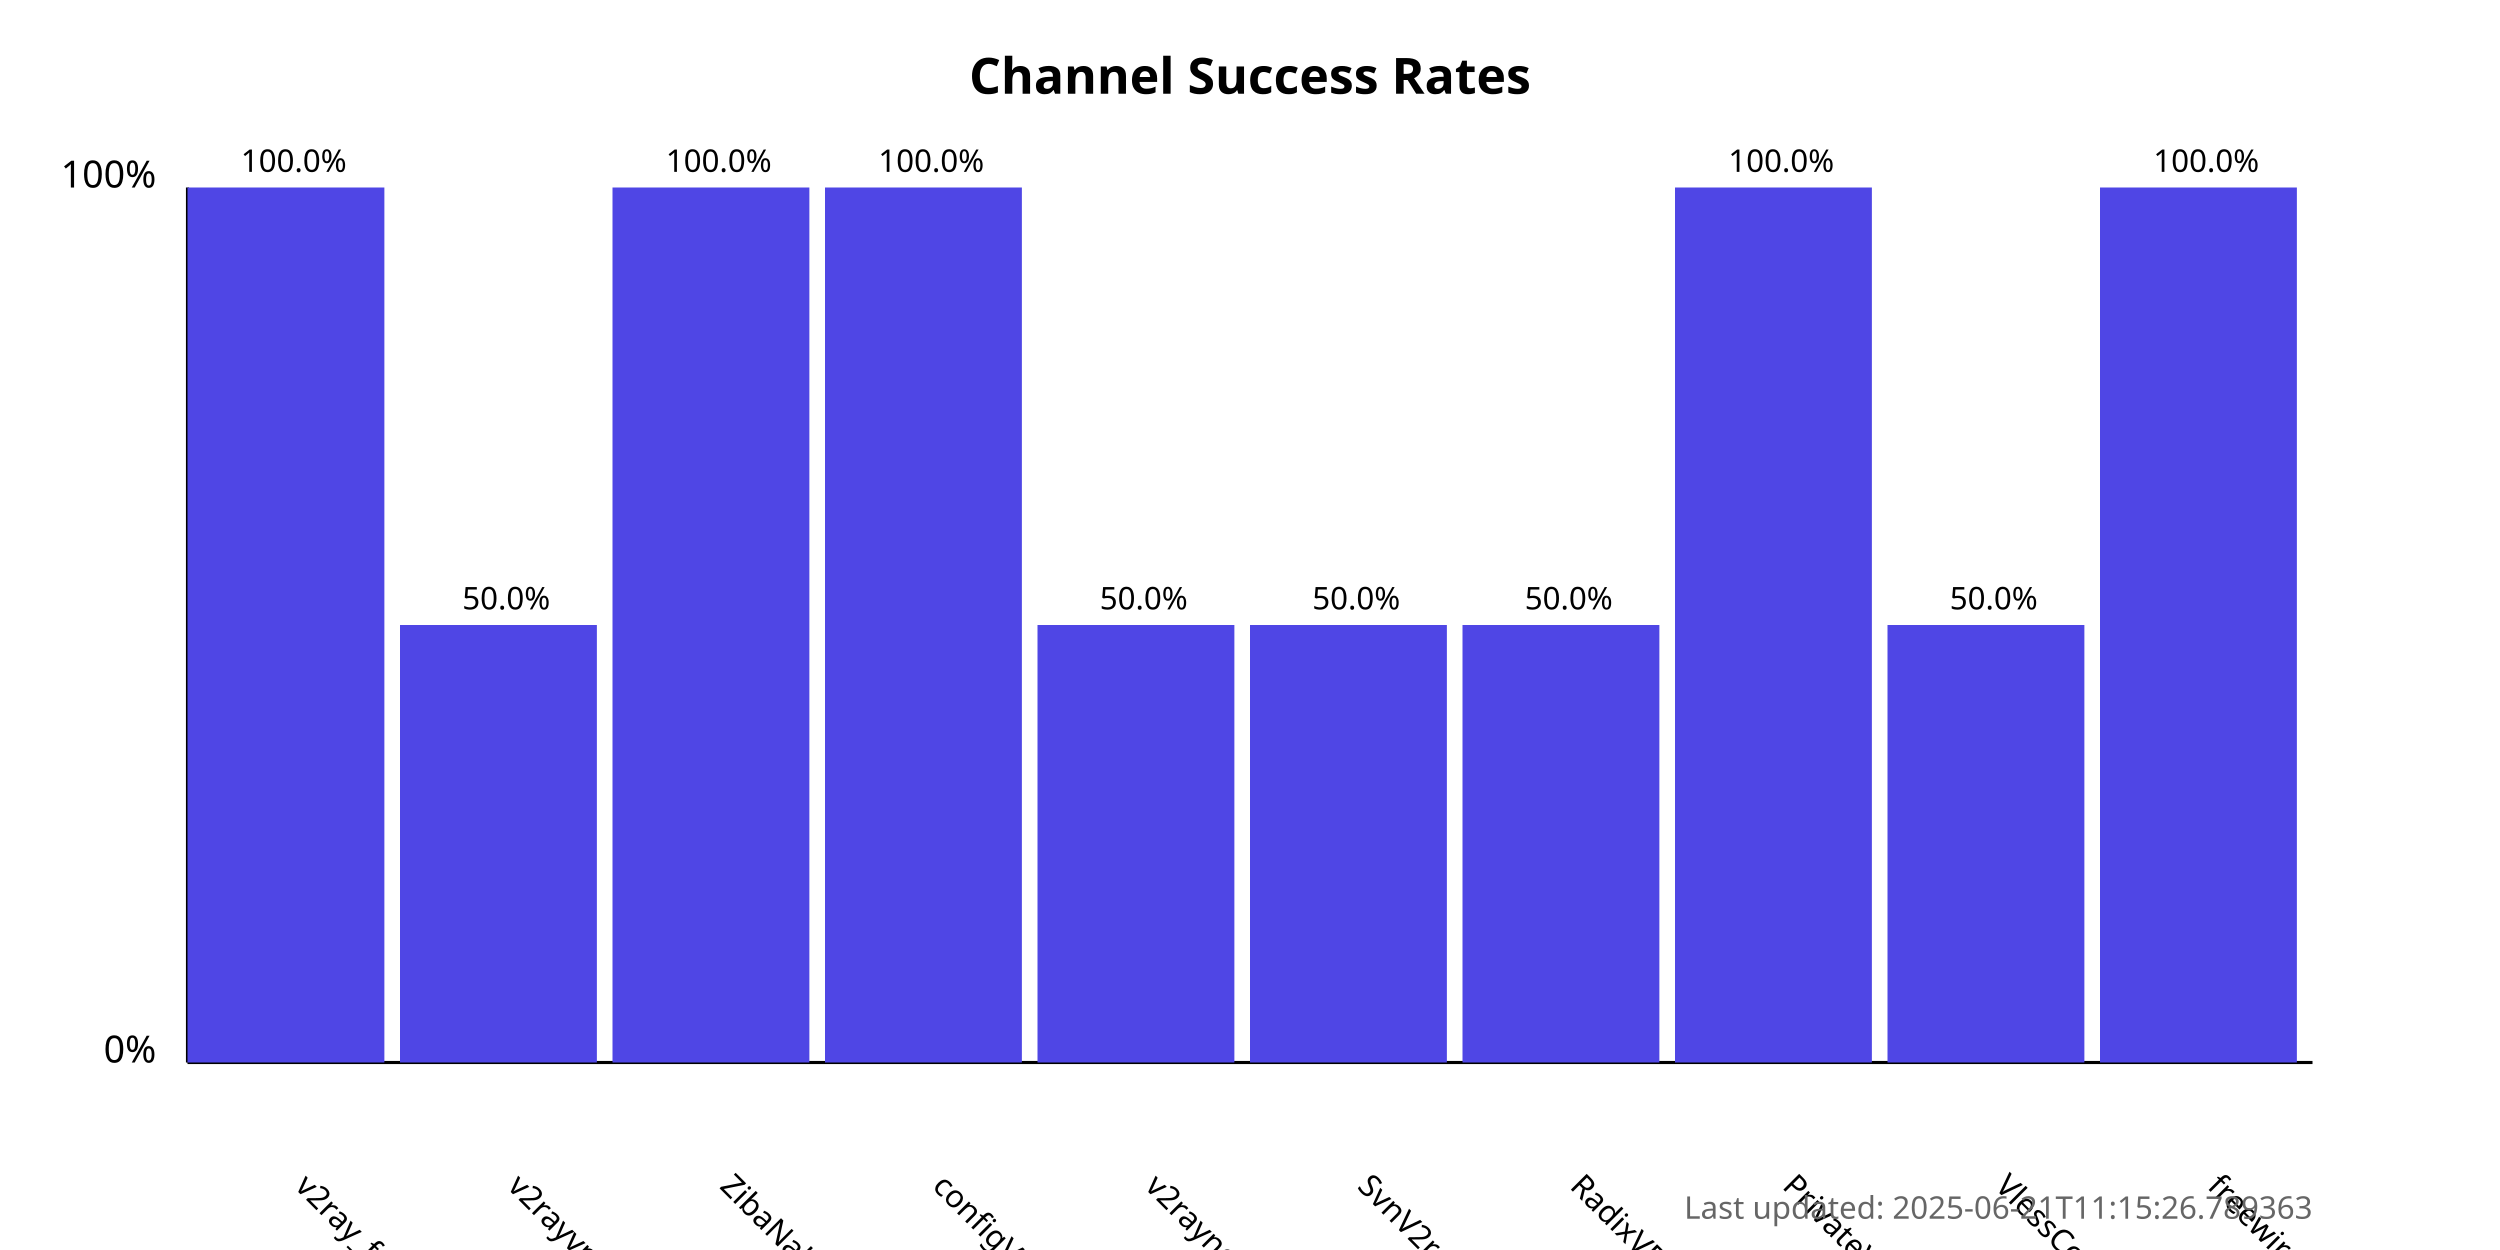
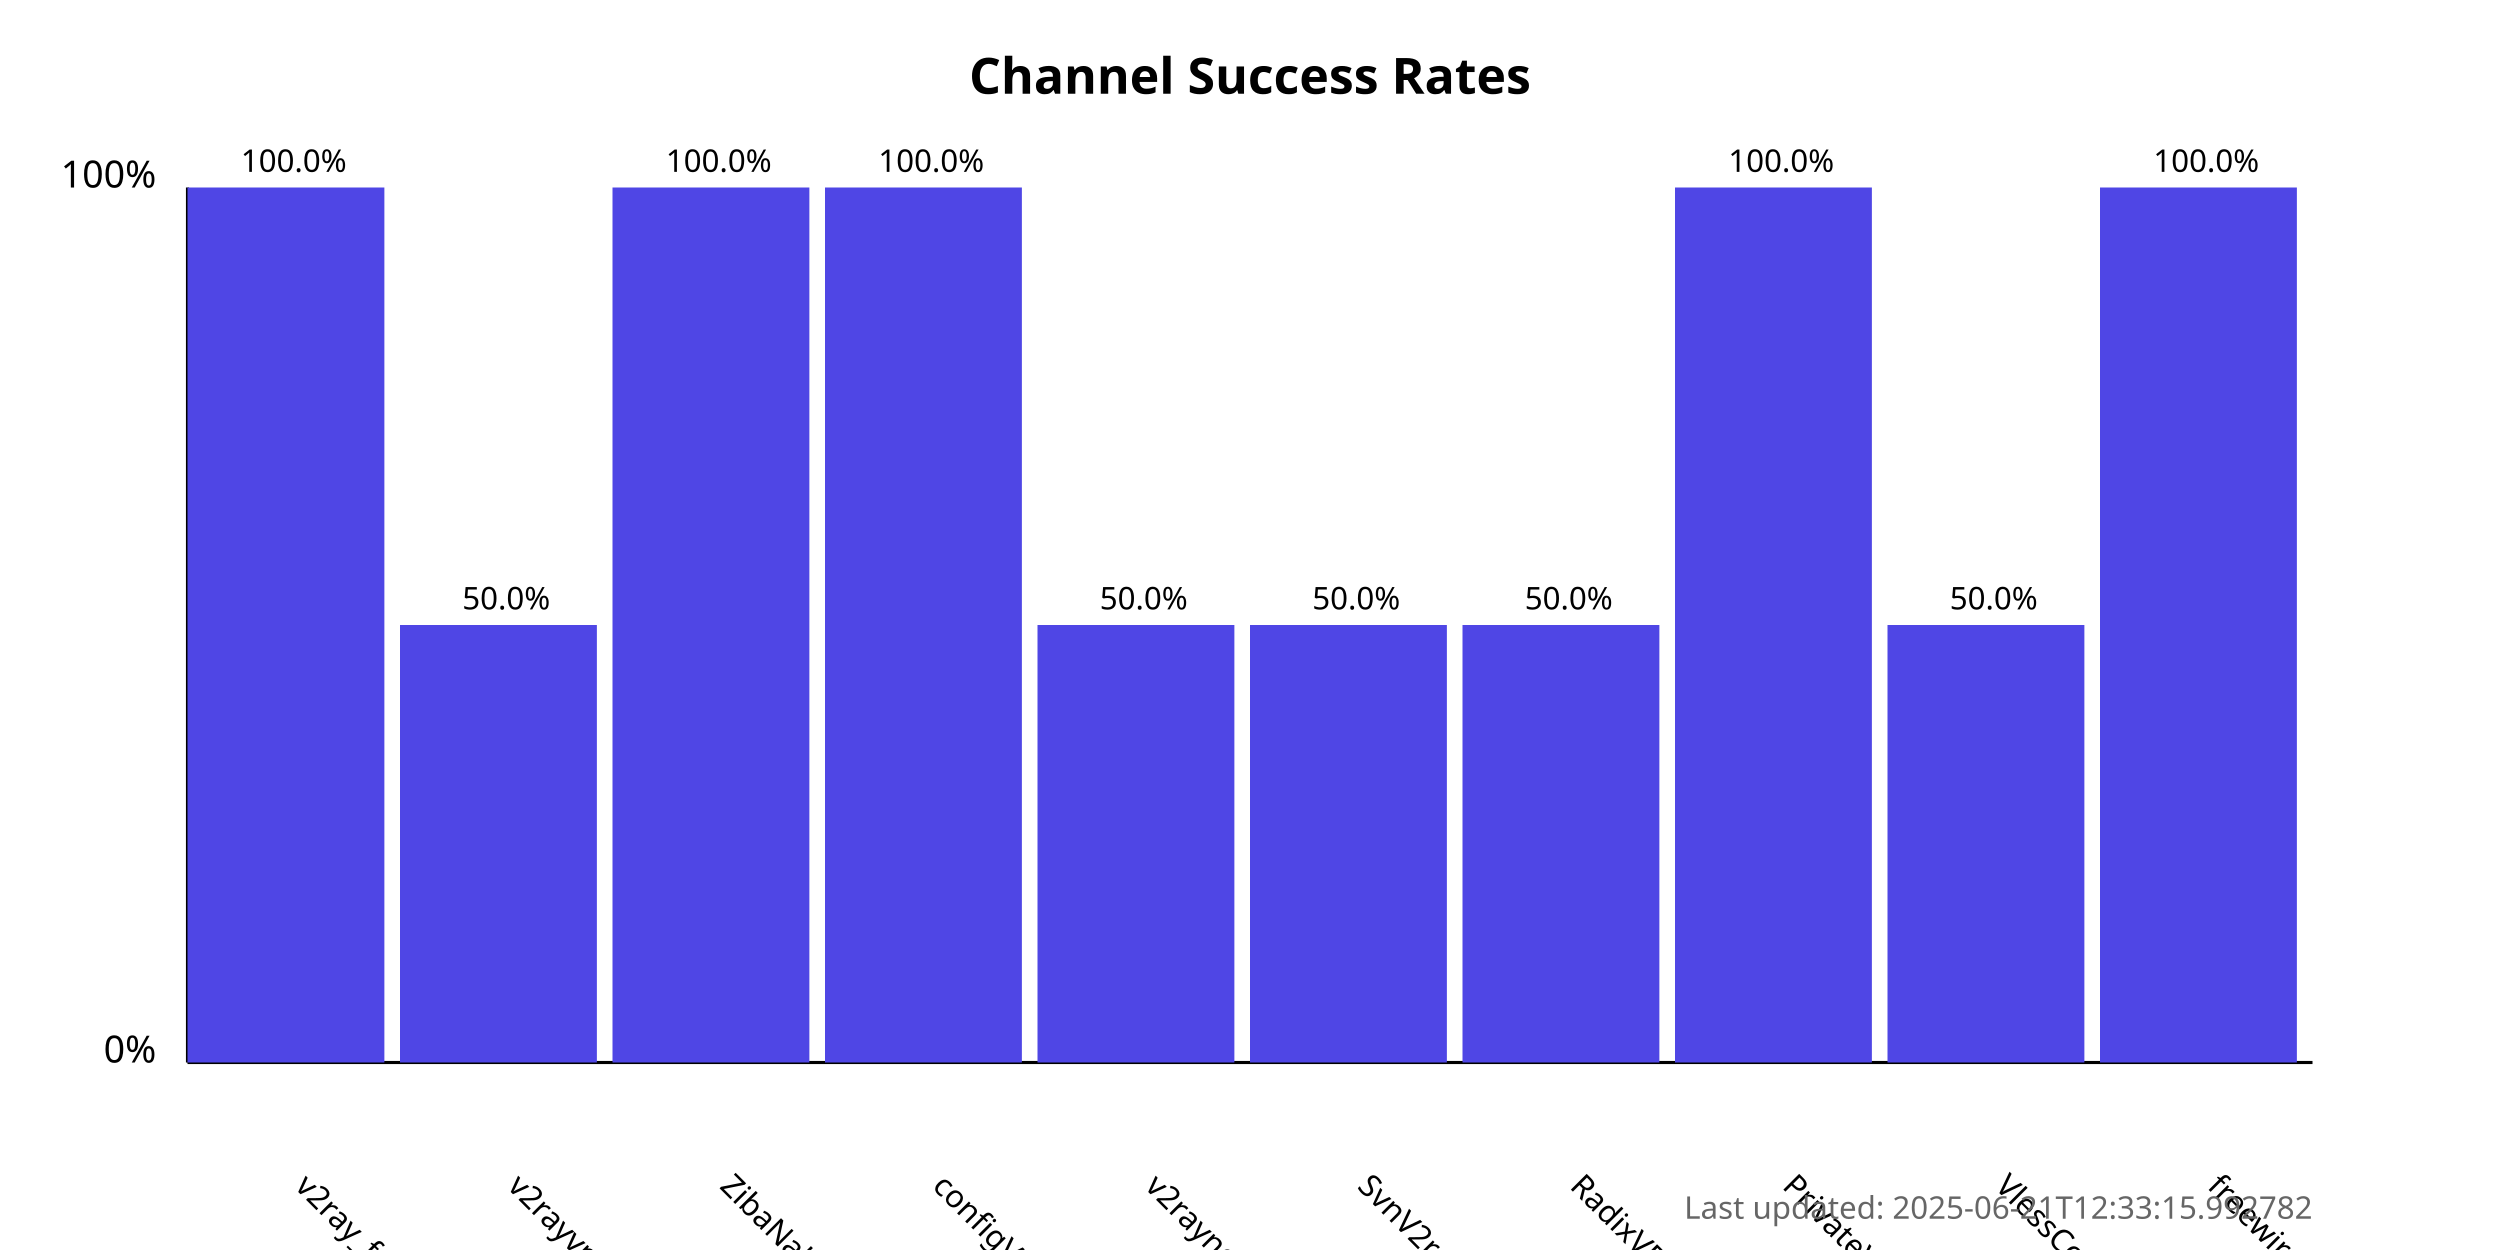
<svg xmlns="http://www.w3.org/2000/svg" width="800" height="400">
  <style>
            .chart-title { font: bold 16px sans-serif; }
            .axis-label { font: 12px sans-serif; }
            .tick-label { font: 10px sans-serif; }
            .bar { fill: #4f46e5; }
            .bar:hover { fill: #6366f1; }
            .timestamp { font: 10px sans-serif; fill: #666; }
        </style>
  <text x="400.0" y="30" text-anchor="middle" class="chart-title">
            Channel Success Rates
        </text>
  <line x1="60" y1="340" x2="60" y2="60" stroke="black" stroke-width="1" />
  <line x1="60" y1="340" x2="740" y2="340" stroke="black" stroke-width="1" />
  <text x="50" y="340" text-anchor="end" class="axis-label">0%</text>
  <text x="50" y="60" text-anchor="end" class="axis-label">100%</text>
  <g>
    <rect x="60" y="60.0" width="63.0" height="280.0" class="bar" />
    <text x="94.0" y="380" transform="rotate(45, 94.0, 380)" text-anchor="start" class="tick-label">
                v2ray_free_conf
            </text>
    <text x="94.0" y="55.0" text-anchor="middle" class="tick-label">
                100.0%
            </text>
  </g>
  <g>
    <rect x="128.0" y="200.0" width="63.0" height="140.0" class="bar" />
    <text x="162.0" y="380" transform="rotate(45, 162.0, 380)" text-anchor="start" class="tick-label">
                v2rayvpno
            </text>
    <text x="162.0" y="195.0" text-anchor="middle" class="tick-label">
                50.0%
            </text>
  </g>
  <g>
    <rect x="196.0" y="60.0" width="63.0" height="280.0" class="bar" />
    <text x="230.0" y="380" transform="rotate(45, 230.0, 380)" text-anchor="start" class="tick-label">
                ZibaNabz
            </text>
    <text x="230.0" y="55.0" text-anchor="middle" class="tick-label">
                100.0%
            </text>
  </g>
  <g>
    <rect x="264.0" y="60.0" width="63.0" height="280.0" class="bar" />
    <text x="298.0" y="380" transform="rotate(45, 298.0, 380)" text-anchor="start" class="tick-label">
                configV2rayForFree
            </text>
    <text x="298.0" y="55.0" text-anchor="middle" class="tick-label">
                100.0%
            </text>
  </g>
  <g>
    <rect x="332.0" y="200.0" width="63.0" height="140.0" class="bar" />
    <text x="366.0" y="380" transform="rotate(45, 366.0, 380)" text-anchor="start" class="tick-label">
                v2rayngvpn
            </text>
    <text x="366.0" y="195.0" text-anchor="middle" class="tick-label">
                50.0%
            </text>
  </g>
  <g>
    <rect x="400.0" y="200.0" width="63.0" height="140.0" class="bar" />
    <text x="434.0" y="380" transform="rotate(45, 434.0, 380)" text-anchor="start" class="tick-label">
                SvnV2ray
            </text>
    <text x="434.0" y="195.0" text-anchor="middle" class="tick-label">
                50.0%
            </text>
  </g>
  <g>
    <rect x="468.0" y="200.0" width="63.0" height="140.0" class="bar" />
    <text x="502.0" y="380" transform="rotate(45, 502.0, 380)" text-anchor="start" class="tick-label">
                RadixVPN
            </text>
    <text x="502.0" y="195.0" text-anchor="middle" class="tick-label">
                50.0%
            </text>
  </g>
  <g>
    <rect x="536.0" y="60.0" width="63.0" height="280.0" class="bar" />
    <text x="570.0" y="380" transform="rotate(45, 570.0, 380)" text-anchor="start" class="tick-label">
                PrivateVPNs
            </text>
    <text x="570.0" y="55.0" text-anchor="middle" class="tick-label">
                100.0%
            </text>
  </g>
  <g>
    <rect x="604.0" y="200.0" width="63.0" height="140.0" class="bar" />
    <text x="638.0" y="380" transform="rotate(45, 638.0, 380)" text-anchor="start" class="tick-label">
                VlessConfig
            </text>
    <text x="638.0" y="195.0" text-anchor="middle" class="tick-label">
                50.0%
            </text>
  </g>
  <g>
    <rect x="672.0" y="60.0" width="63.0" height="280.0" class="bar" />
    <text x="706.0" y="380" transform="rotate(45, 706.0, 380)" text-anchor="start" class="tick-label">
                freewireguard
            </text>
    <text x="706.0" y="55.0" text-anchor="middle" class="tick-label">
                100.0%
            </text>
  </g>
  <text x="740" y="390" text-anchor="end" class="timestamp">
-             Last updated: 2025-06-21T11:15:26.789363
+             Last updated: 2025-06-21T12:33:15.992782
        </text>
</svg>
